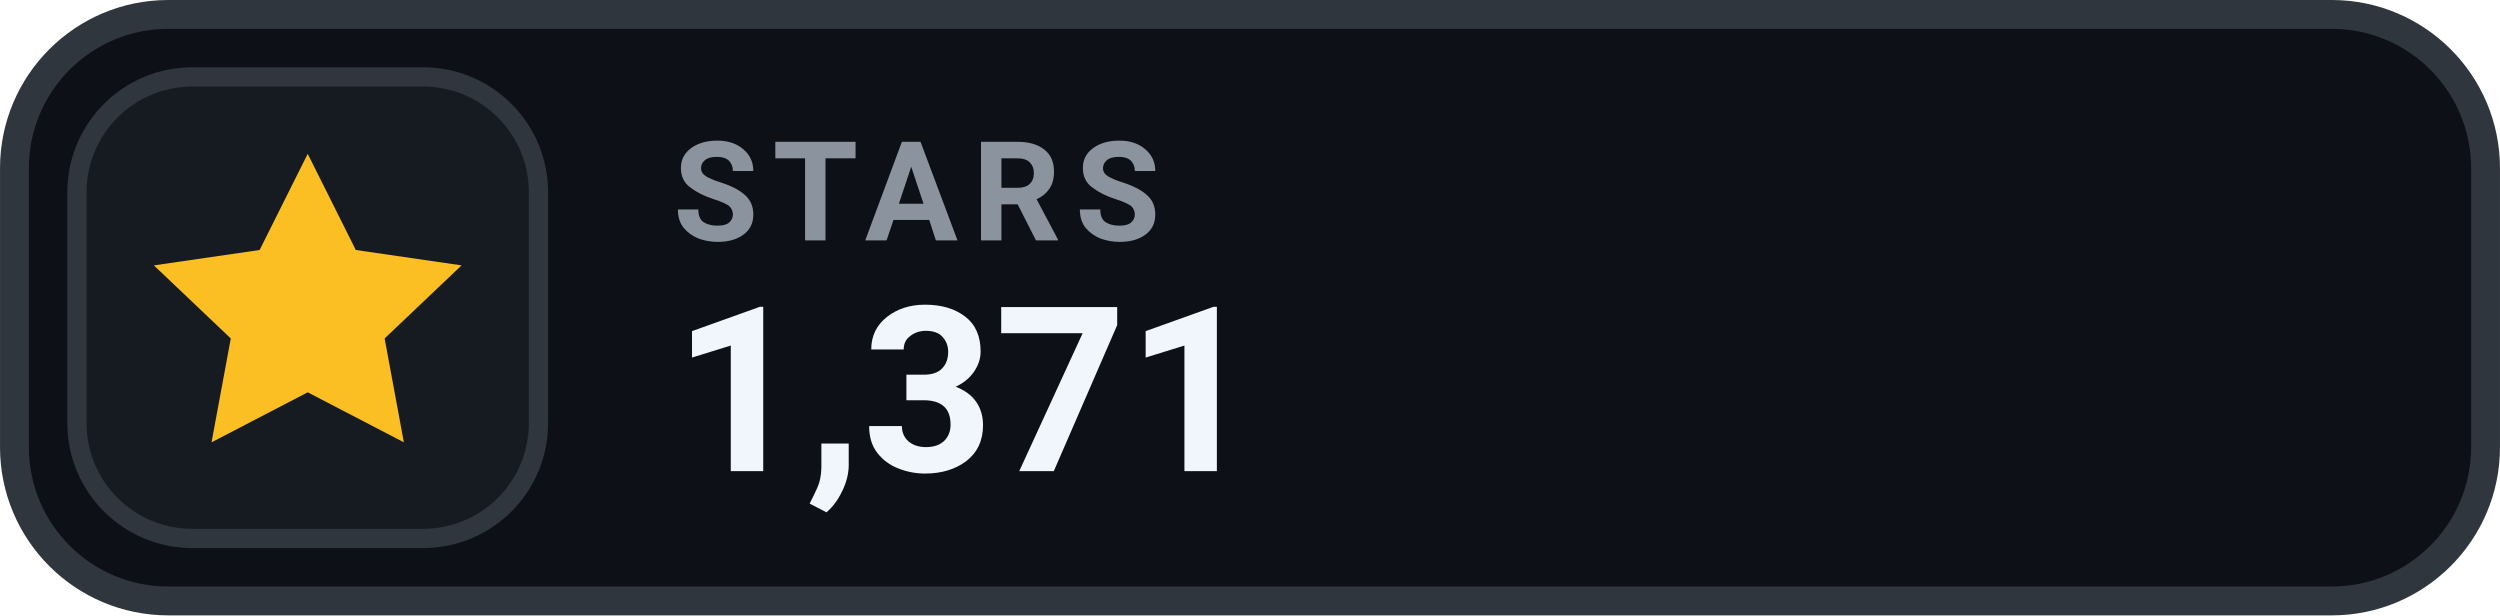
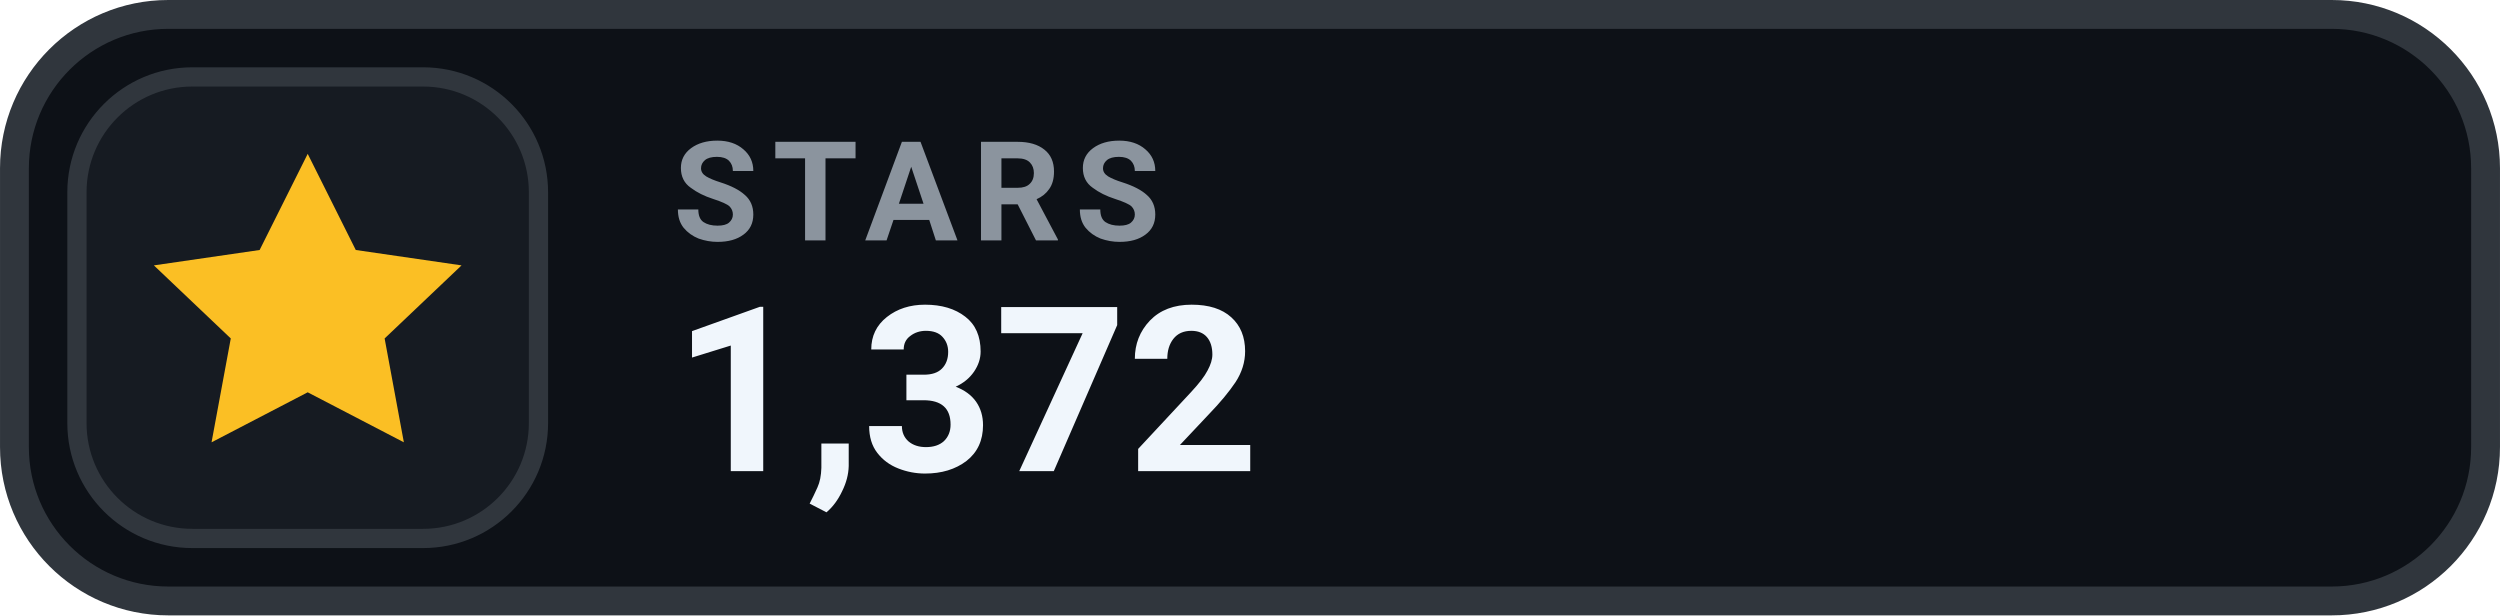
- <svg xmlns="http://www.w3.org/2000/svg" width="126" height="31.015" viewBox="0 0 130 32" role="img" aria-label="STARS 1,371">
+ <svg xmlns="http://www.w3.org/2000/svg" width="126" height="31.015" viewBox="0 0 130 32" role="img" aria-label="STARS 1,372">
  <rect x=".75" y=".75" width="128.5" height="30.5" rx="8" fill="#0D1117" stroke="#30363D" stroke-width="1.5" />
  <rect x="4" y="4" width="24" height="24" rx="6" fill="#161B22" stroke="#30363D" stroke-width="1" />
  <g transform="translate(16 16)" style="color:#FBBF24;">
    <path d="M0 -8 l2.5 5 5.5 .8 -4 3.8 1 5.4 -5 -2.6 -5 2.6 1 -5.4 -4 -3.8 5.5 -.8 Z" fill="currentColor" />
  </g>
  <text x="35" y="12.5" fill="#8B949E" font-family="-apple-system,BlinkMacSystemFont,'Segoe UI',Roboto,Helvetica,Arial,sans-serif" font-size="7.2" font-weight="700" letter-spacing=".75">STARS</text>
-   <text x="35" y="24.5" fill="#F0F6FC" font-family="-apple-system,BlinkMacSystemFont,'Segoe UI',Roboto,Helvetica,Arial,sans-serif" font-size="12" font-weight="700">1,371</text>
+   <text x="35" y="24.5" fill="#F0F6FC" font-family="-apple-system,BlinkMacSystemFont,'Segoe UI',Roboto,Helvetica,Arial,sans-serif" font-size="12" font-weight="700">1,372</text>
</svg>
